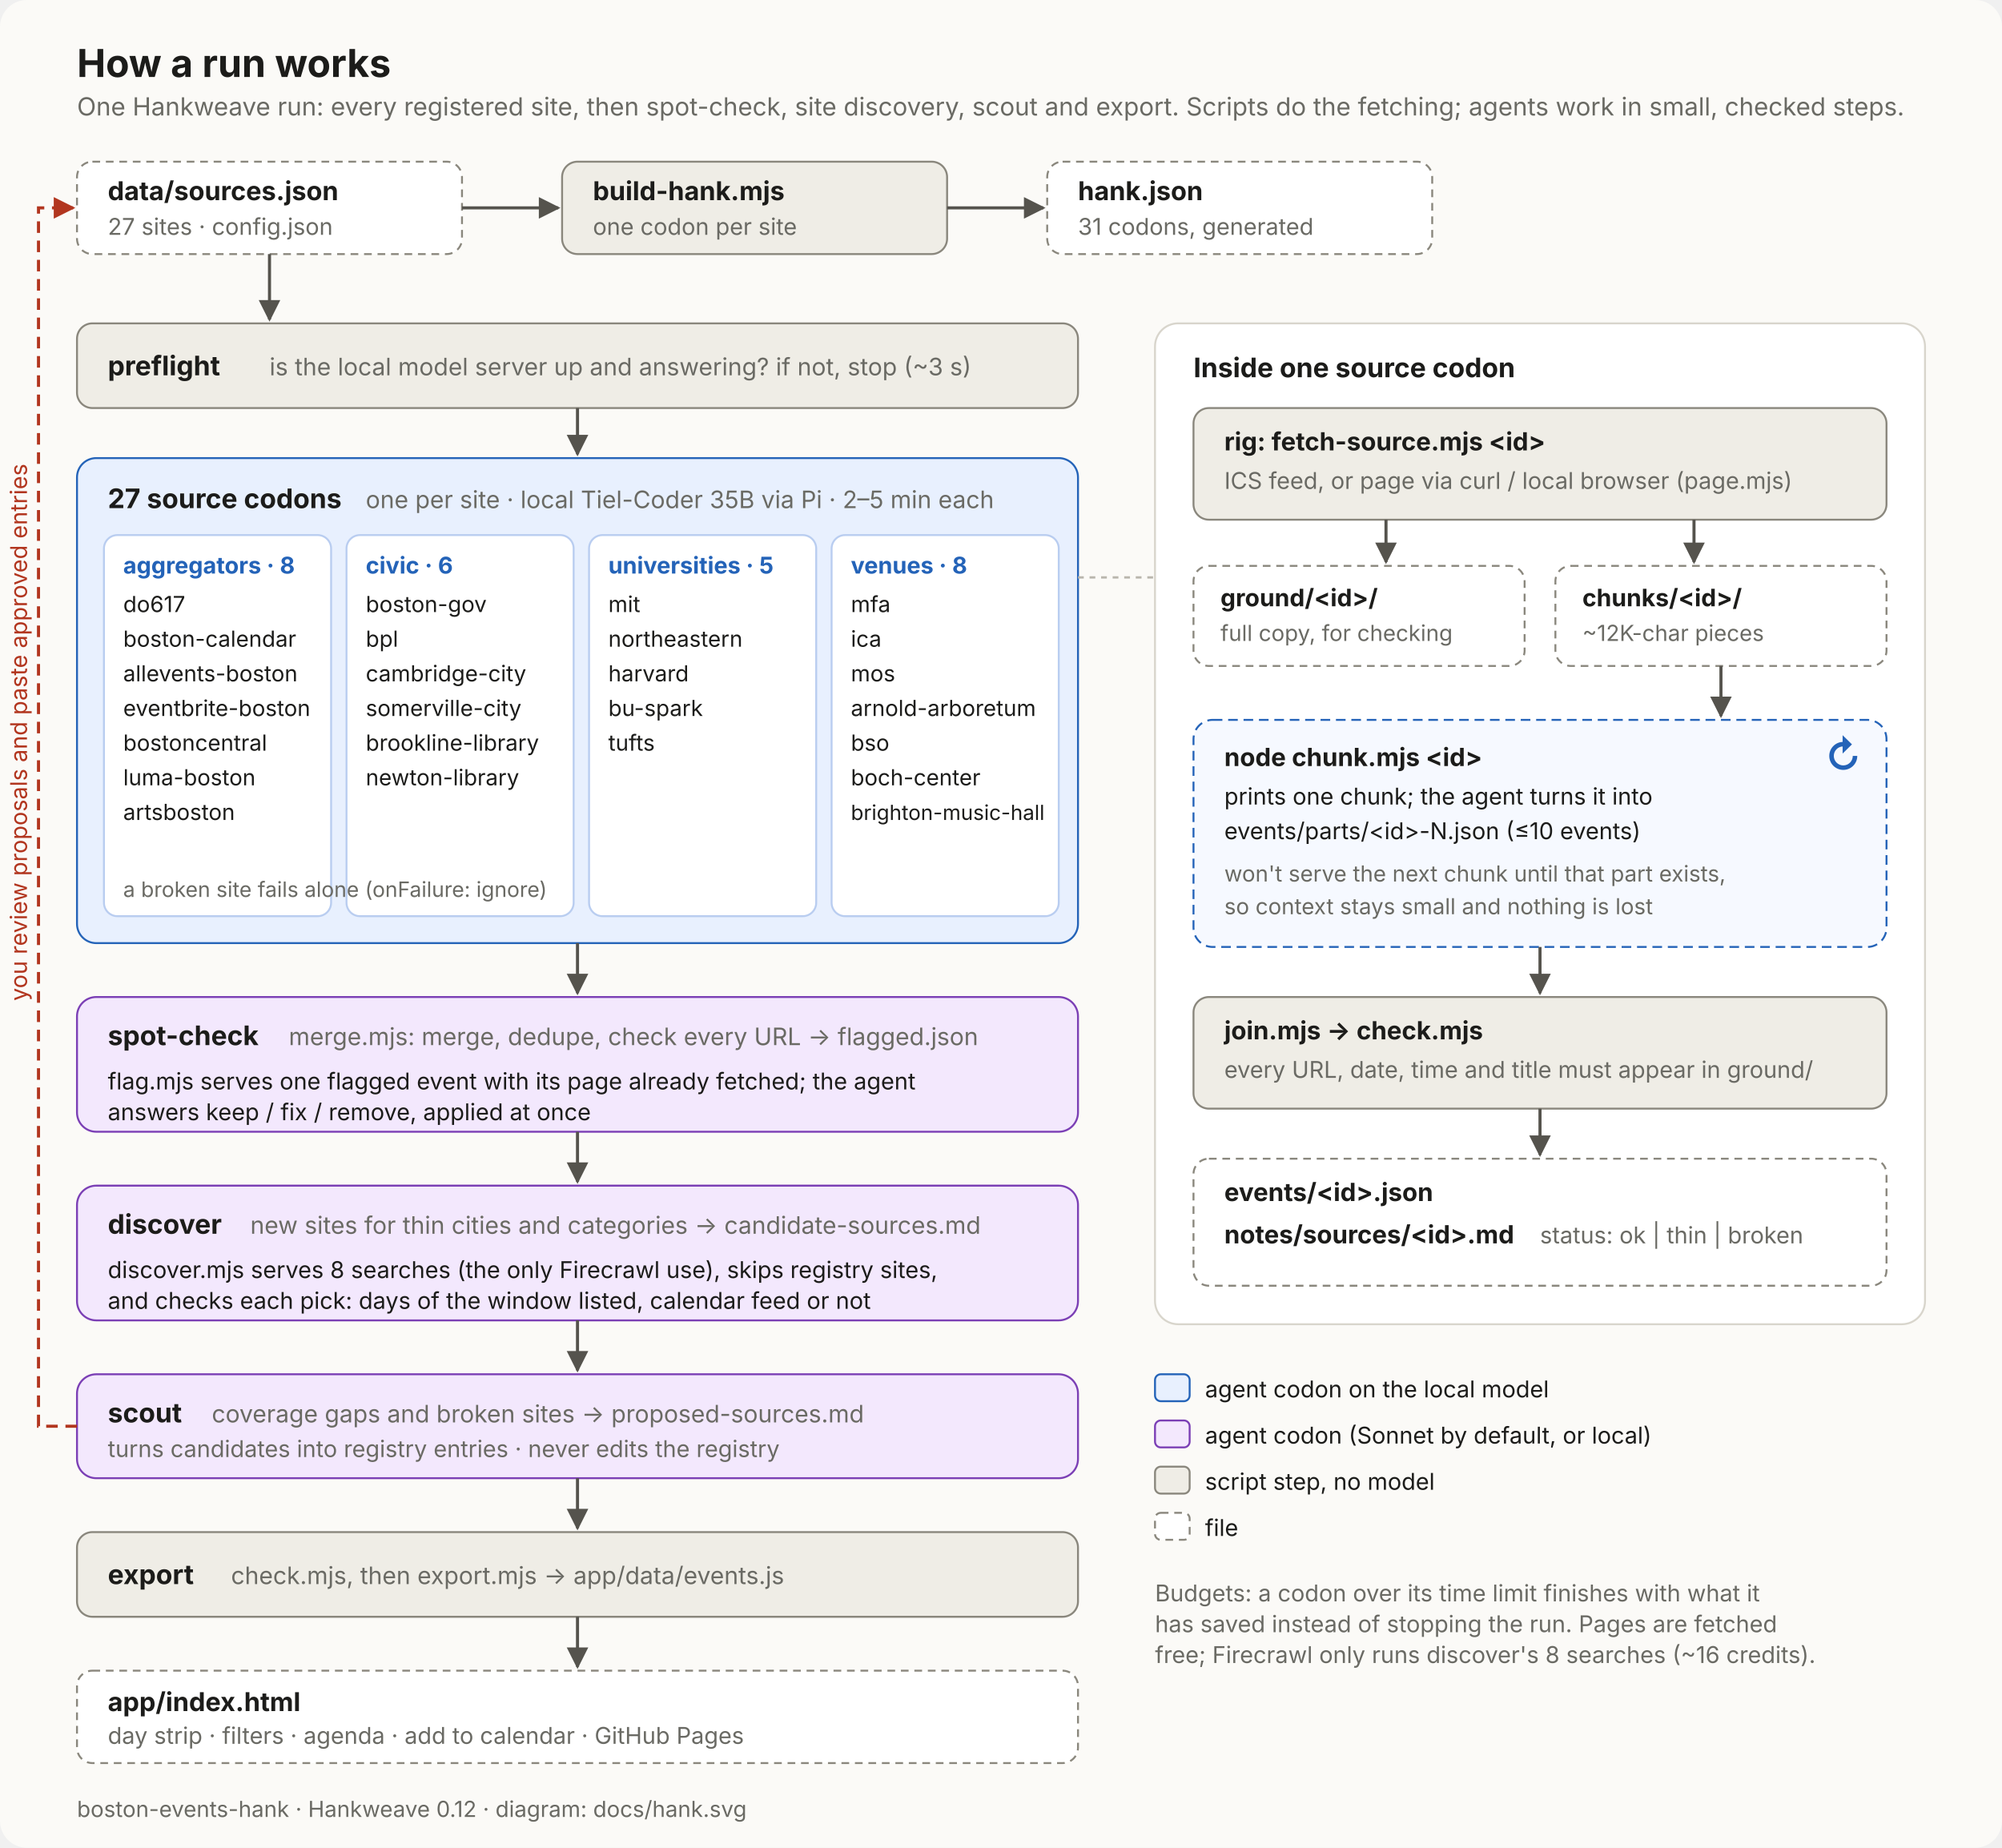
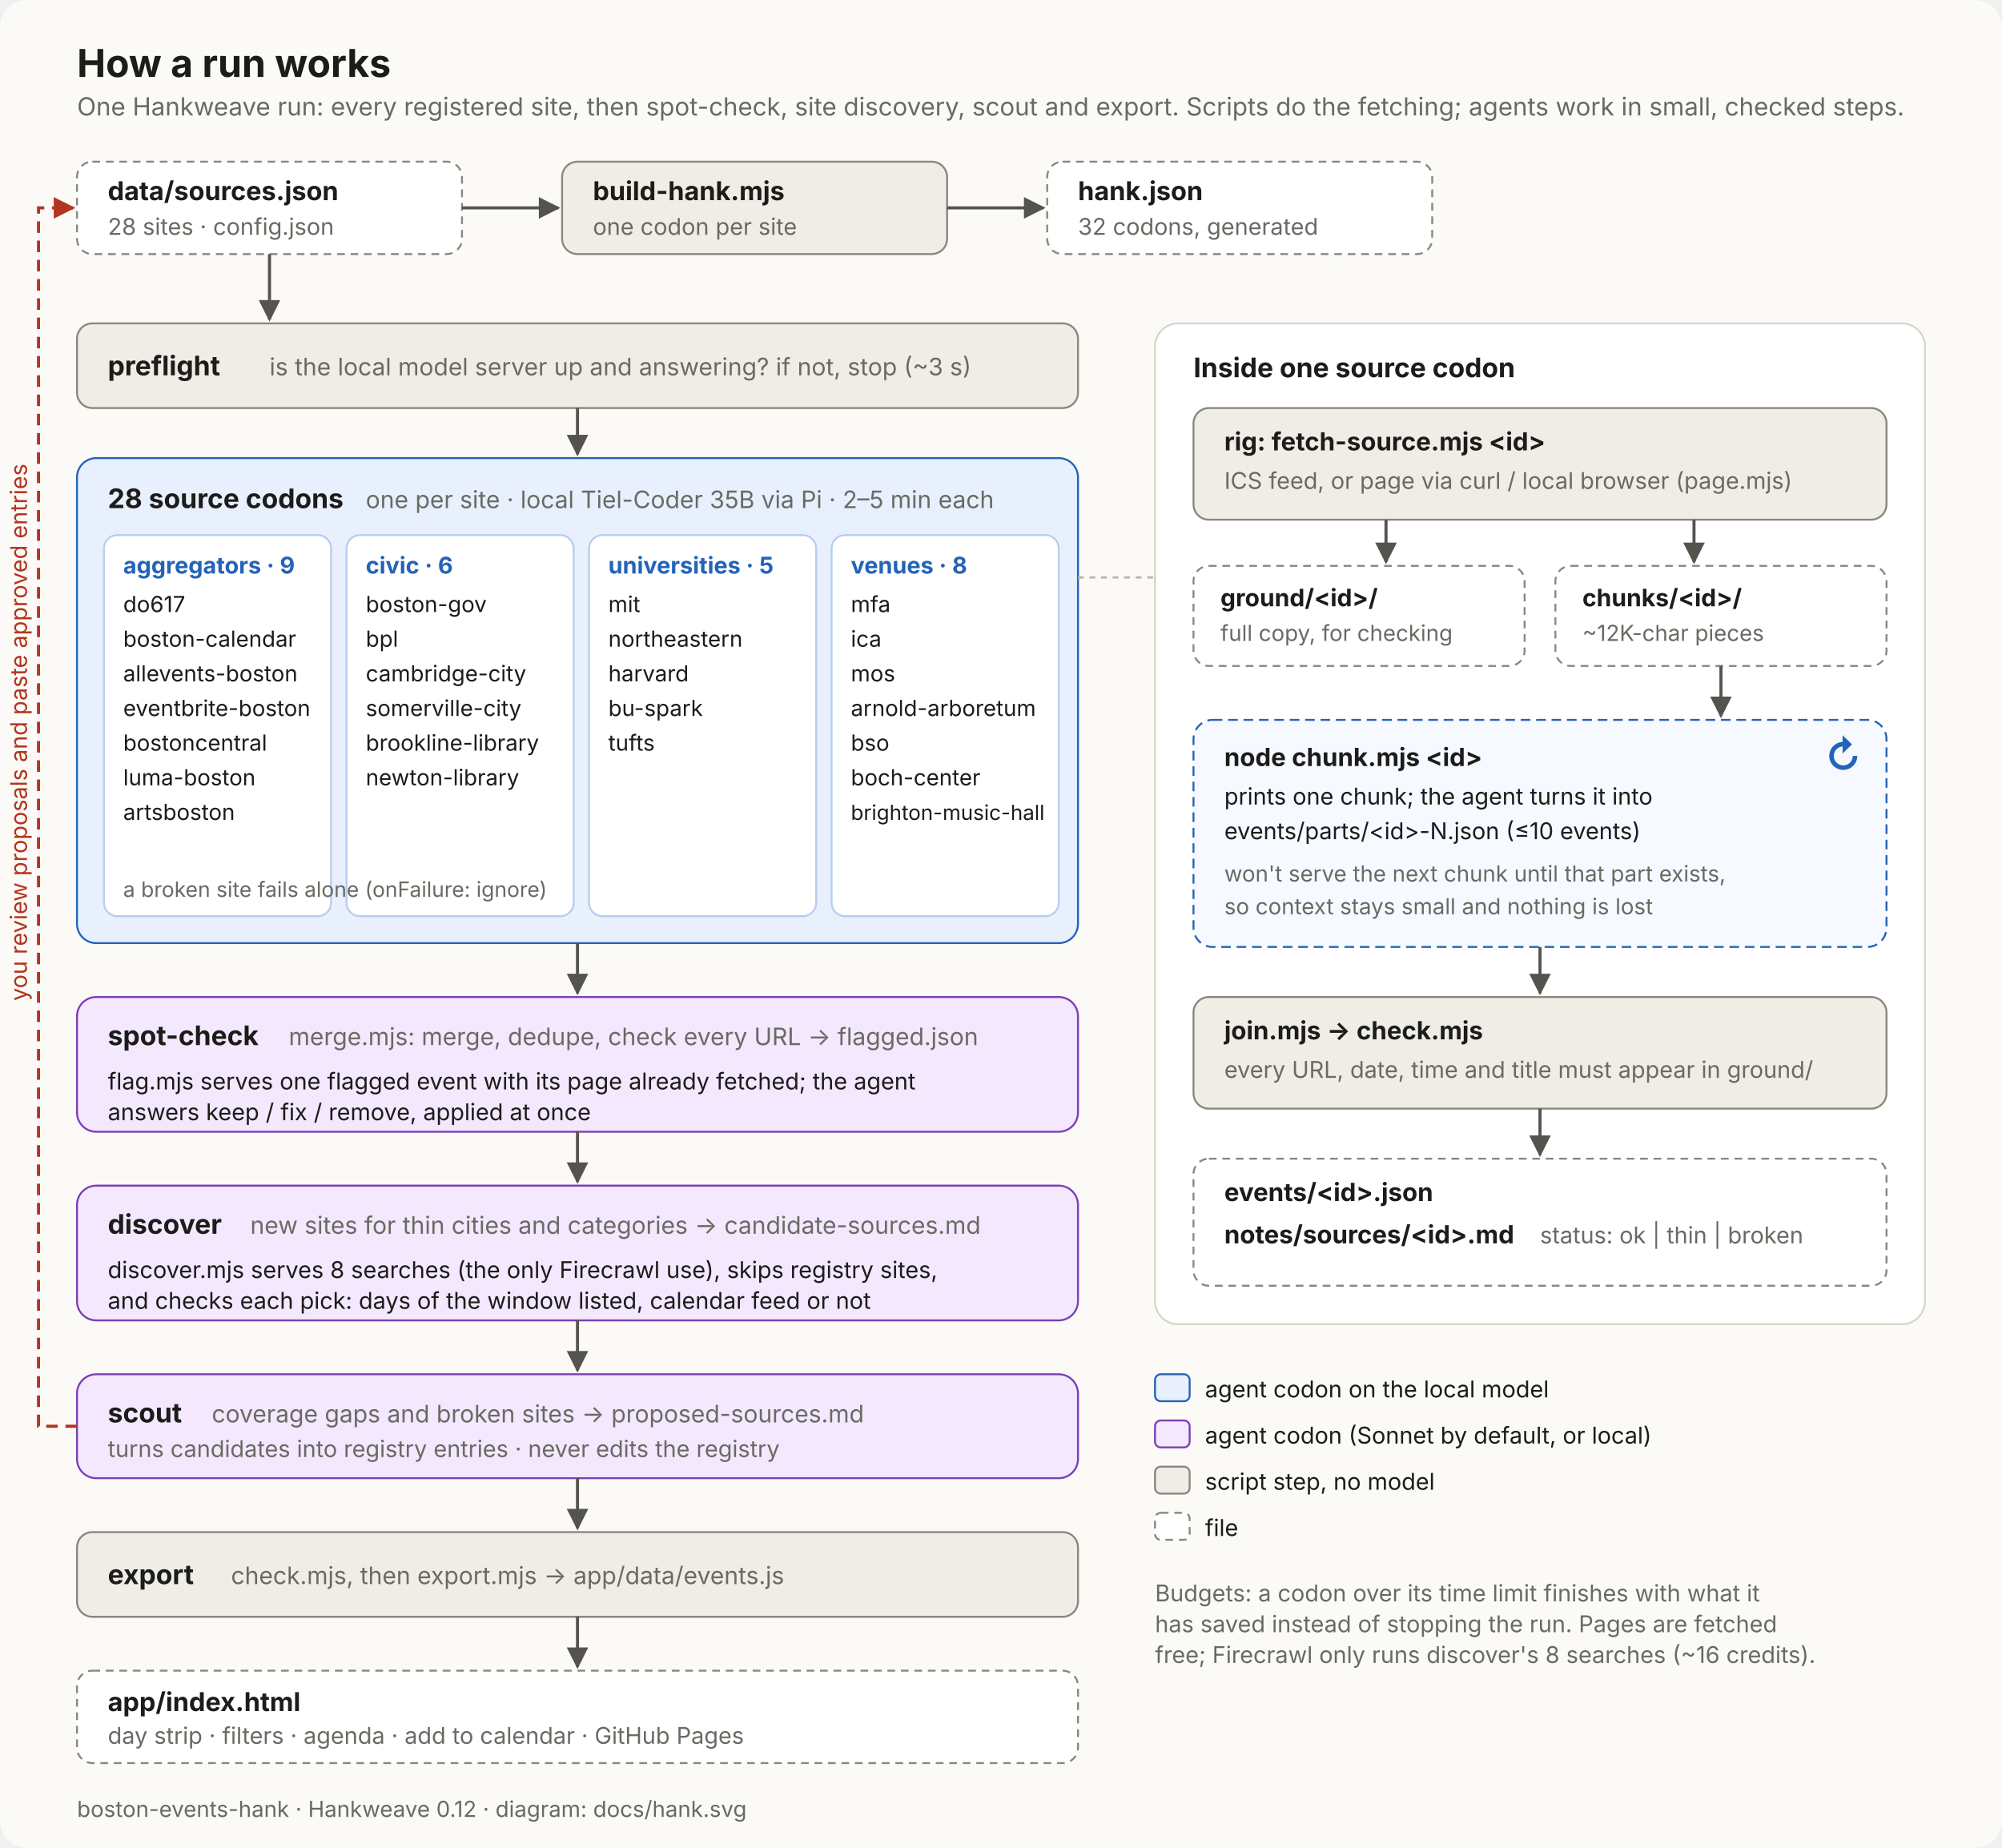
<svg xmlns="http://www.w3.org/2000/svg" viewBox="0 0 1040 960" width="1040" height="960" font-family="system-ui, -apple-system, 'Segoe UI', sans-serif">
  <style>
    .bg { fill: #fbfaf7; }
    .t { fill: #1c1c1a; }
    .m { fill: #6a6a64; }
    .h { font-weight: 700; }
    .local { fill: #e8f0fe; stroke: #2463b8; }
    .tail { fill: #f3e8fd; stroke: #7b3fb5; }
    .script { fill: #efede6; stroke: #8a877d; }
    .file { fill: #ffffff; stroke: #8a877d; stroke-dasharray: 4 3; }
    .inset { fill: #ffffff; stroke: #d8d5cc; }
    .loop { fill: #f6f9ff; stroke: #2463b8; stroke-dasharray: 5 3; }
    .col { fill: #ffffff; stroke: #b9cdf0; }
    .arrow { stroke: #55534d; stroke-width: 1.6; fill: none; marker-end: url(#a); }
    .back { stroke: #b2361f; stroke-width: 1.6; fill: none; stroke-dasharray: 6 4; marker-end: url(#b); }
    .link { stroke: #b9b6ad; stroke-width: 1.2; fill: none; stroke-dasharray: 3 3; }
    .red { fill: #b2361f; }
    .blue { fill: #2463b8; }
    .purple { fill: #7b3fb5; }
    @media (prefers-color-scheme: dark) {
      .bg { fill: #161615; }
      .t { fill: #ecebe6; }
      .m { fill: #9b9a93; }
      .local { fill: #17263d; stroke: #7eaef0; }
      .tail { fill: #2a1d38; stroke: #b98ae6; }
      .script { fill: #262624; stroke: #8f8c84; }
      .file { fill: #1d1d1b; stroke: #8f8c84; }
      .inset { fill: #1d1d1b; stroke: #3a3a36; }
      .loop { fill: #1a2536; stroke: #7eaef0; }
      .col { fill: #1d1d1b; stroke: #33507a; }
      .arrow { stroke: #b4b2aa; }
      .link { stroke: #55534d; }
      .red { fill: #ee8a74; } .back { stroke: #ee8a74; }
      .blue { fill: #7eaef0; }
      .purple { fill: #b98ae6; }
    }
  </style>
  <defs>
    <marker id="a" viewBox="0 0 10 10" refX="9" refY="5" markerWidth="7" markerHeight="7" orient="auto-start-reverse">
      <path d="M0 0 L10 5 L0 10 z" fill="#55534d" />
    </marker>
    <marker id="b" viewBox="0 0 10 10" refX="9" refY="5" markerWidth="7" markerHeight="7" orient="auto-start-reverse">
      <path d="M0 0 L10 5 L0 10 z" fill="#b2361f" />
    </marker>
  </defs>
  <rect class="bg" x="0" y="0" width="1040" height="960" rx="14" />
  <text class="t h" x="40" y="40" font-size="20">How a run works</text>
  <text class="m" x="40" y="60" font-size="13">One Hankweave run: every registered site, then spot-check, site discovery, scout and export. Scripts do the fetching; agents work in small, checked steps.</text>
  <rect class="file" x="40" y="84" width="200" height="48" rx="8" />
  <text class="t h" x="56" y="104" font-size="13.5">data/sources.json</text>
-   <text class="m" x="56" y="122" font-size="12">27 sites · config.json</text>
+   <text class="m" x="56" y="122" font-size="12">28 sites · config.json</text>
  <path class="arrow" d="M240 108 H290" />
  <rect class="script" x="292" y="84" width="200" height="48" rx="8" />
  <text class="t h" x="308" y="104" font-size="13.5">build-hank.mjs</text>
  <text class="m" x="308" y="122" font-size="12">one codon per site</text>
  <path class="arrow" d="M492 108 H542" />
  <rect class="file" x="544" y="84" width="200" height="48" rx="8" />
  <text class="t h" x="560" y="104" font-size="13.5">hank.json</text>
-   <text class="m" x="560" y="122" font-size="12">31 codons, generated</text>
+   <text class="m" x="560" y="122" font-size="12">32 codons, generated</text>
  <path class="arrow" d="M140 132 V166" />
  <rect class="script" x="40" y="168" width="520" height="44" rx="8" />
  <text class="t h" x="56" y="195" font-size="14">preflight</text>
  <text class="m" x="140" y="195" font-size="12.5">is the local model server up and answering? if not, stop (~3 s)</text>
  <path class="arrow" d="M300 212 V236" />
  <rect class="local" x="40" y="238" width="520" height="252" rx="10" />
-   <text class="t h" x="56" y="264" font-size="14">27 source codons</text>
+   <text class="t h" x="56" y="264" font-size="14">28 source codons</text>
  <text class="m" x="190" y="264" font-size="12.5">one per site · local Tiel-Coder 35B via Pi · 2–5 min each</text>
  <g font-size="11.5">
    <rect class="col" x="54" y="278" width="118" height="198" rx="7" />
-     <text class="blue h" x="64" y="298" font-size="12">aggregators · 8</text>
+     <text class="blue h" x="64" y="298" font-size="12">aggregators · 9</text>
    <text class="t" x="64" y="318">do617</text>
    <text class="t" x="64" y="336">boston-calendar</text>
    <text class="t" x="64" y="354">allevents-boston</text>
    <text class="t" x="64" y="372">eventbrite-boston</text>
    <text class="t" x="64" y="390">bostoncentral</text>
    <text class="t" x="64" y="408">luma-boston</text>
    <text class="t" x="64" y="426">artsboston</text>
    <rect class="col" x="180" y="278" width="118" height="198" rx="7" />
    <text class="blue h" x="190" y="298" font-size="12">civic · 6</text>
    <text class="t" x="190" y="318">boston-gov</text>
    <text class="t" x="190" y="336">bpl</text>
    <text class="t" x="190" y="354">cambridge-city</text>
    <text class="t" x="190" y="372">somerville-city</text>
    <text class="t" x="190" y="390">brookline-library</text>
    <text class="t" x="190" y="408">newton-library</text>
    <rect class="col" x="306" y="278" width="118" height="198" rx="7" />
    <text class="blue h" x="316" y="298" font-size="12">universities · 5</text>
    <text class="t" x="316" y="318">mit</text>
    <text class="t" x="316" y="336">northeastern</text>
    <text class="t" x="316" y="354">harvard</text>
    <text class="t" x="316" y="372">bu-spark</text>
    <text class="t" x="316" y="390">tufts</text>
    <rect class="col" x="432" y="278" width="118" height="198" rx="7" />
    <text class="blue h" x="442" y="298" font-size="12">venues · 8</text>
    <text class="t" x="442" y="318">mfa</text>
    <text class="t" x="442" y="336">ica</text>
    <text class="t" x="442" y="354">mos</text>
    <text class="t" x="442" y="372">arnold-arboretum</text>
    <text class="t" x="442" y="390">bso</text>
    <text class="t" x="442" y="408">boch-center</text>
    <text class="t" x="442" y="426" font-size="10.8">brighton-music-hall</text>
  </g>
  <text class="m" x="64" y="466" font-size="11">a broken site fails alone (onFailure: ignore)</text>
  <path class="arrow" d="M300 490 V516" />
  <rect class="tail" x="40" y="518" width="520" height="70" rx="10" />
  <text class="t h" x="56" y="543" font-size="14">spot-check</text>
  <text class="m" x="150" y="543" font-size="12.5">merge.mjs: merge, dedupe, check every URL → flagged.json</text>
  <text class="t" x="56" y="566" font-size="12">flag.mjs serves one flagged event with its page already fetched; the agent</text>
  <text class="t" x="56" y="582" font-size="12">answers keep / fix / remove, applied at once</text>
  <path class="arrow" d="M300 588 V614" />
  <rect class="tail" x="40" y="616" width="520" height="70" rx="10" />
  <text class="t h" x="56" y="641" font-size="14">discover</text>
  <text class="m" x="130" y="641" font-size="12.5">new sites for thin cities and categories → candidate-sources.md</text>
  <text class="t" x="56" y="664" font-size="12">discover.mjs serves 8 searches (the only Firecrawl use), skips registry sites,</text>
  <text class="t" x="56" y="680" font-size="12">and checks each pick: days of the window listed, calendar feed or not</text>
  <path class="arrow" d="M300 686 V712" />
  <rect class="tail" x="40" y="714" width="520" height="54" rx="10" />
  <text class="t h" x="56" y="739" font-size="14">scout</text>
  <text class="m" x="110" y="739" font-size="12.5">coverage gaps and broken sites → proposed-sources.md</text>
  <text class="m" x="56" y="757" font-size="12">turns candidates into registry entries · never edits the registry</text>
  <path class="arrow" d="M300 768 V794" />
  <rect class="script" x="40" y="796" width="520" height="44" rx="8" />
  <text class="t h" x="56" y="823" font-size="14">export</text>
  <text class="m" x="120" y="823" font-size="12.5">check.mjs, then export.mjs → app/data/events.js</text>
  <path class="arrow" d="M300 840 V866" />
  <rect class="file" x="40" y="868" width="520" height="48" rx="8" />
  <text class="t h" x="56" y="889" font-size="13.5">app/index.html</text>
  <text class="m" x="56" y="906" font-size="12">day strip · filters · agenda · add to calendar · GitHub Pages</text>
  <path class="back" d="M40 741 H20 V108 H38" />
  <text class="red" x="0" y="0" font-size="12" transform="translate(14 520) rotate(-90)">you review proposals and paste approved entries</text>
  <path class="link" d="M560 300 H600" />
  <rect class="inset" x="600" y="168" width="400" height="520" rx="12" />
  <text class="t h" x="620" y="196" font-size="14">Inside one source codon</text>
  <rect class="script" x="620" y="212" width="360" height="58" rx="8" />
  <text class="t h" x="636" y="234" font-size="13">rig: fetch-source.mjs &lt;id&gt;</text>
  <text class="m" x="636" y="254" font-size="12">ICS feed, or page via curl / local browser (page.mjs)</text>
  <path class="arrow" d="M720 270 V292" />
  <path class="arrow" d="M880 270 V292" />
  <rect class="file" x="620" y="294" width="172" height="52" rx="8" />
  <text class="t h" x="634" y="315" font-size="12.5">ground/&lt;id&gt;/</text>
  <text class="m" x="634" y="333" font-size="11.5">full copy, for checking</text>
  <rect class="file" x="808" y="294" width="172" height="52" rx="8" />
  <text class="t h" x="822" y="315" font-size="12.5">chunks/&lt;id&gt;/</text>
  <text class="m" x="822" y="333" font-size="11.5">~12K-char pieces</text>
  <path class="arrow" d="M894 346 V372" />
  <rect class="loop" x="620" y="374" width="360" height="118" rx="10" />
  <text class="t h" x="636" y="398" font-size="13">node chunk.mjs &lt;id&gt;</text>
  <text class="t" x="636" y="418" font-size="12">prints one chunk; the agent turns it into</text>
  <text class="t" x="636" y="436" font-size="12">events/parts/&lt;id&gt;-N.json (≤10 events)</text>
  <text class="m" x="636" y="458" font-size="11.5">won't serve the next chunk until that part exists,</text>
  <text class="m" x="636" y="475" font-size="11.5">so context stays small and nothing is lost</text>
  <text class="blue h" x="948" y="400" font-size="20">↻</text>
  <path class="arrow" d="M800 492 V516" />
  <rect class="script" x="620" y="518" width="360" height="58" rx="8" />
  <text class="t h" x="636" y="540" font-size="13">join.mjs → check.mjs</text>
  <text class="m" x="636" y="560" font-size="12">every URL, date, time and title must appear in ground/</text>
  <path class="arrow" d="M800 576 V600" />
  <rect class="file" x="620" y="602" width="360" height="66" rx="8" />
  <text class="t h" x="636" y="624" font-size="13">events/&lt;id&gt;.json</text>
  <text class="t h" x="636" y="646" font-size="13">notes/sources/&lt;id&gt;.md</text>
  <text class="m" x="800" y="646" font-size="12">status: ok | thin | broken</text>
  <g font-size="12">
    <rect class="local" x="600" y="714" width="18" height="14" rx="3" />
    <text class="t" x="626" y="726">agent codon on the local model</text>
    <rect class="tail" x="600" y="738" width="18" height="14" rx="3" />
    <text class="t" x="626" y="750">agent codon (Sonnet by default, or local)</text>
    <rect class="script" x="600" y="762" width="18" height="14" rx="3" />
    <text class="t" x="626" y="774">script step, no model</text>
    <rect class="file" x="600" y="786" width="18" height="14" rx="3" />
    <text class="t" x="626" y="798">file</text>
  </g>
  <text class="m" x="600" y="832" font-size="12">Budgets: a codon over its time limit finishes with what it</text>
  <text class="m" x="600" y="848" font-size="12">has saved instead of stopping the run. Pages are fetched</text>
  <text class="m" x="600" y="864" font-size="12">free; Firecrawl only runs discover's 8 searches (~16 credits).</text>
  <text class="m" x="40" y="944" font-size="11.5">boston-events-hank · Hankweave 0.12 · diagram: docs/hank.svg</text>
</svg>
